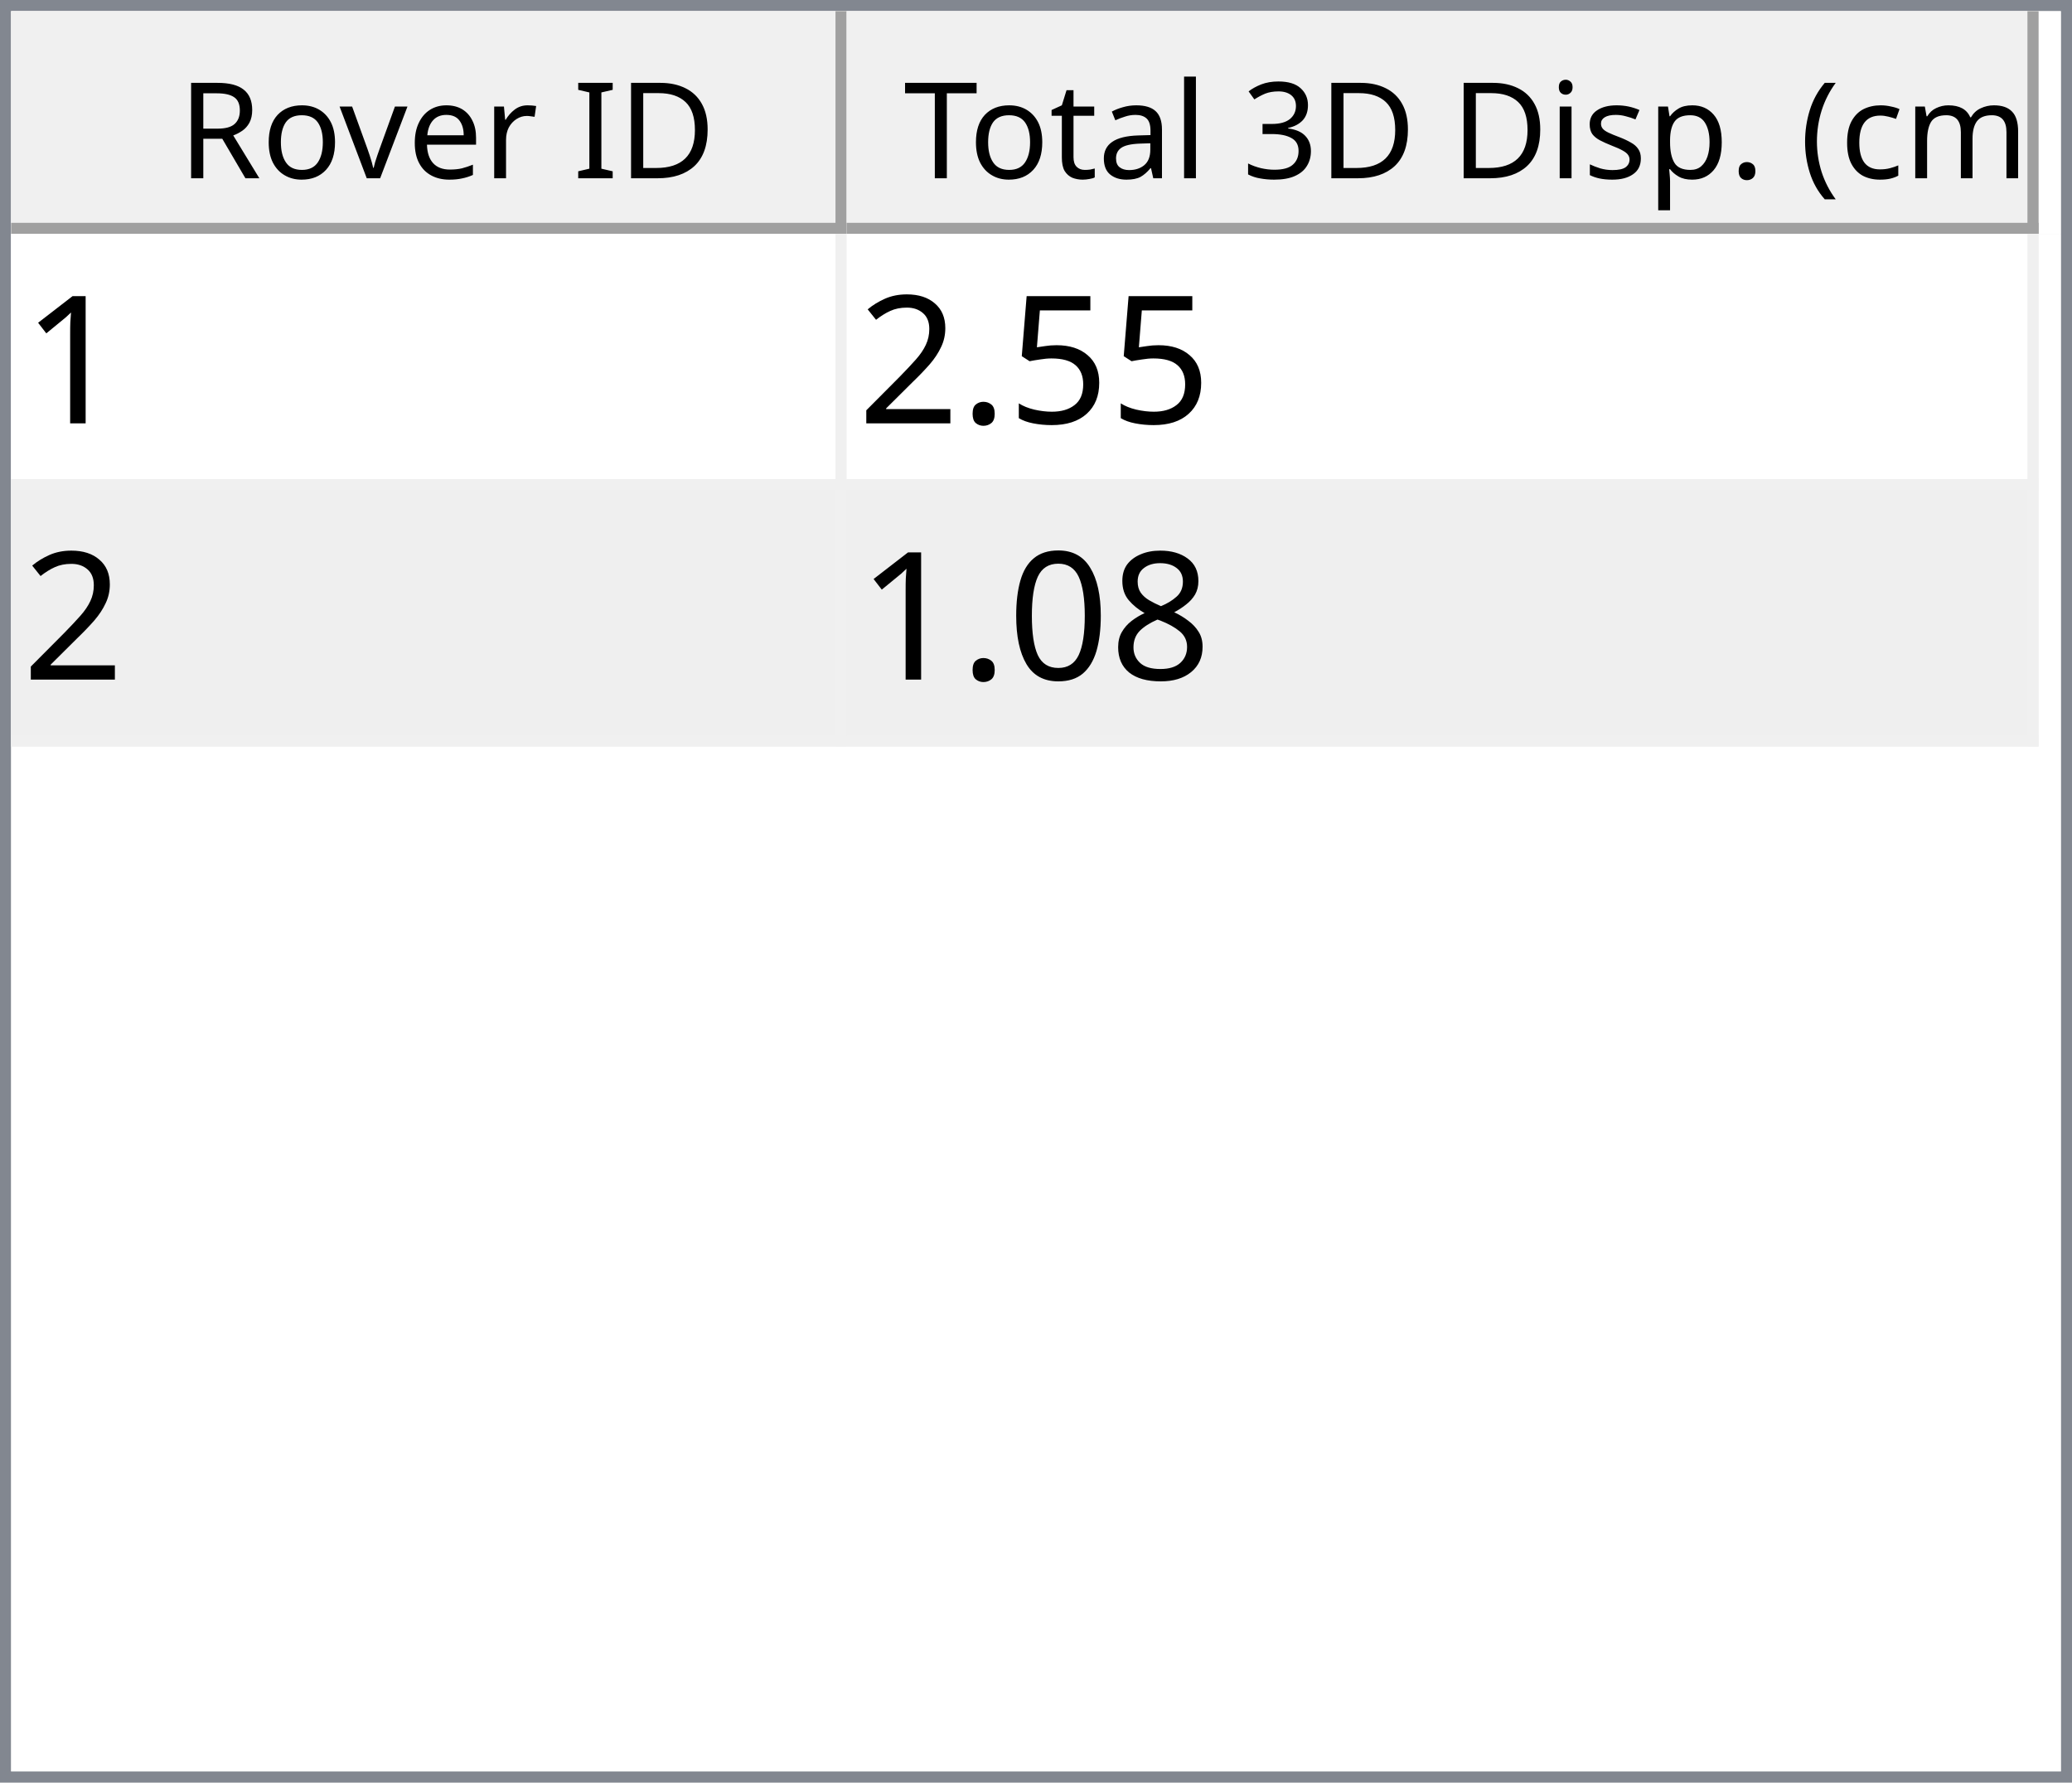
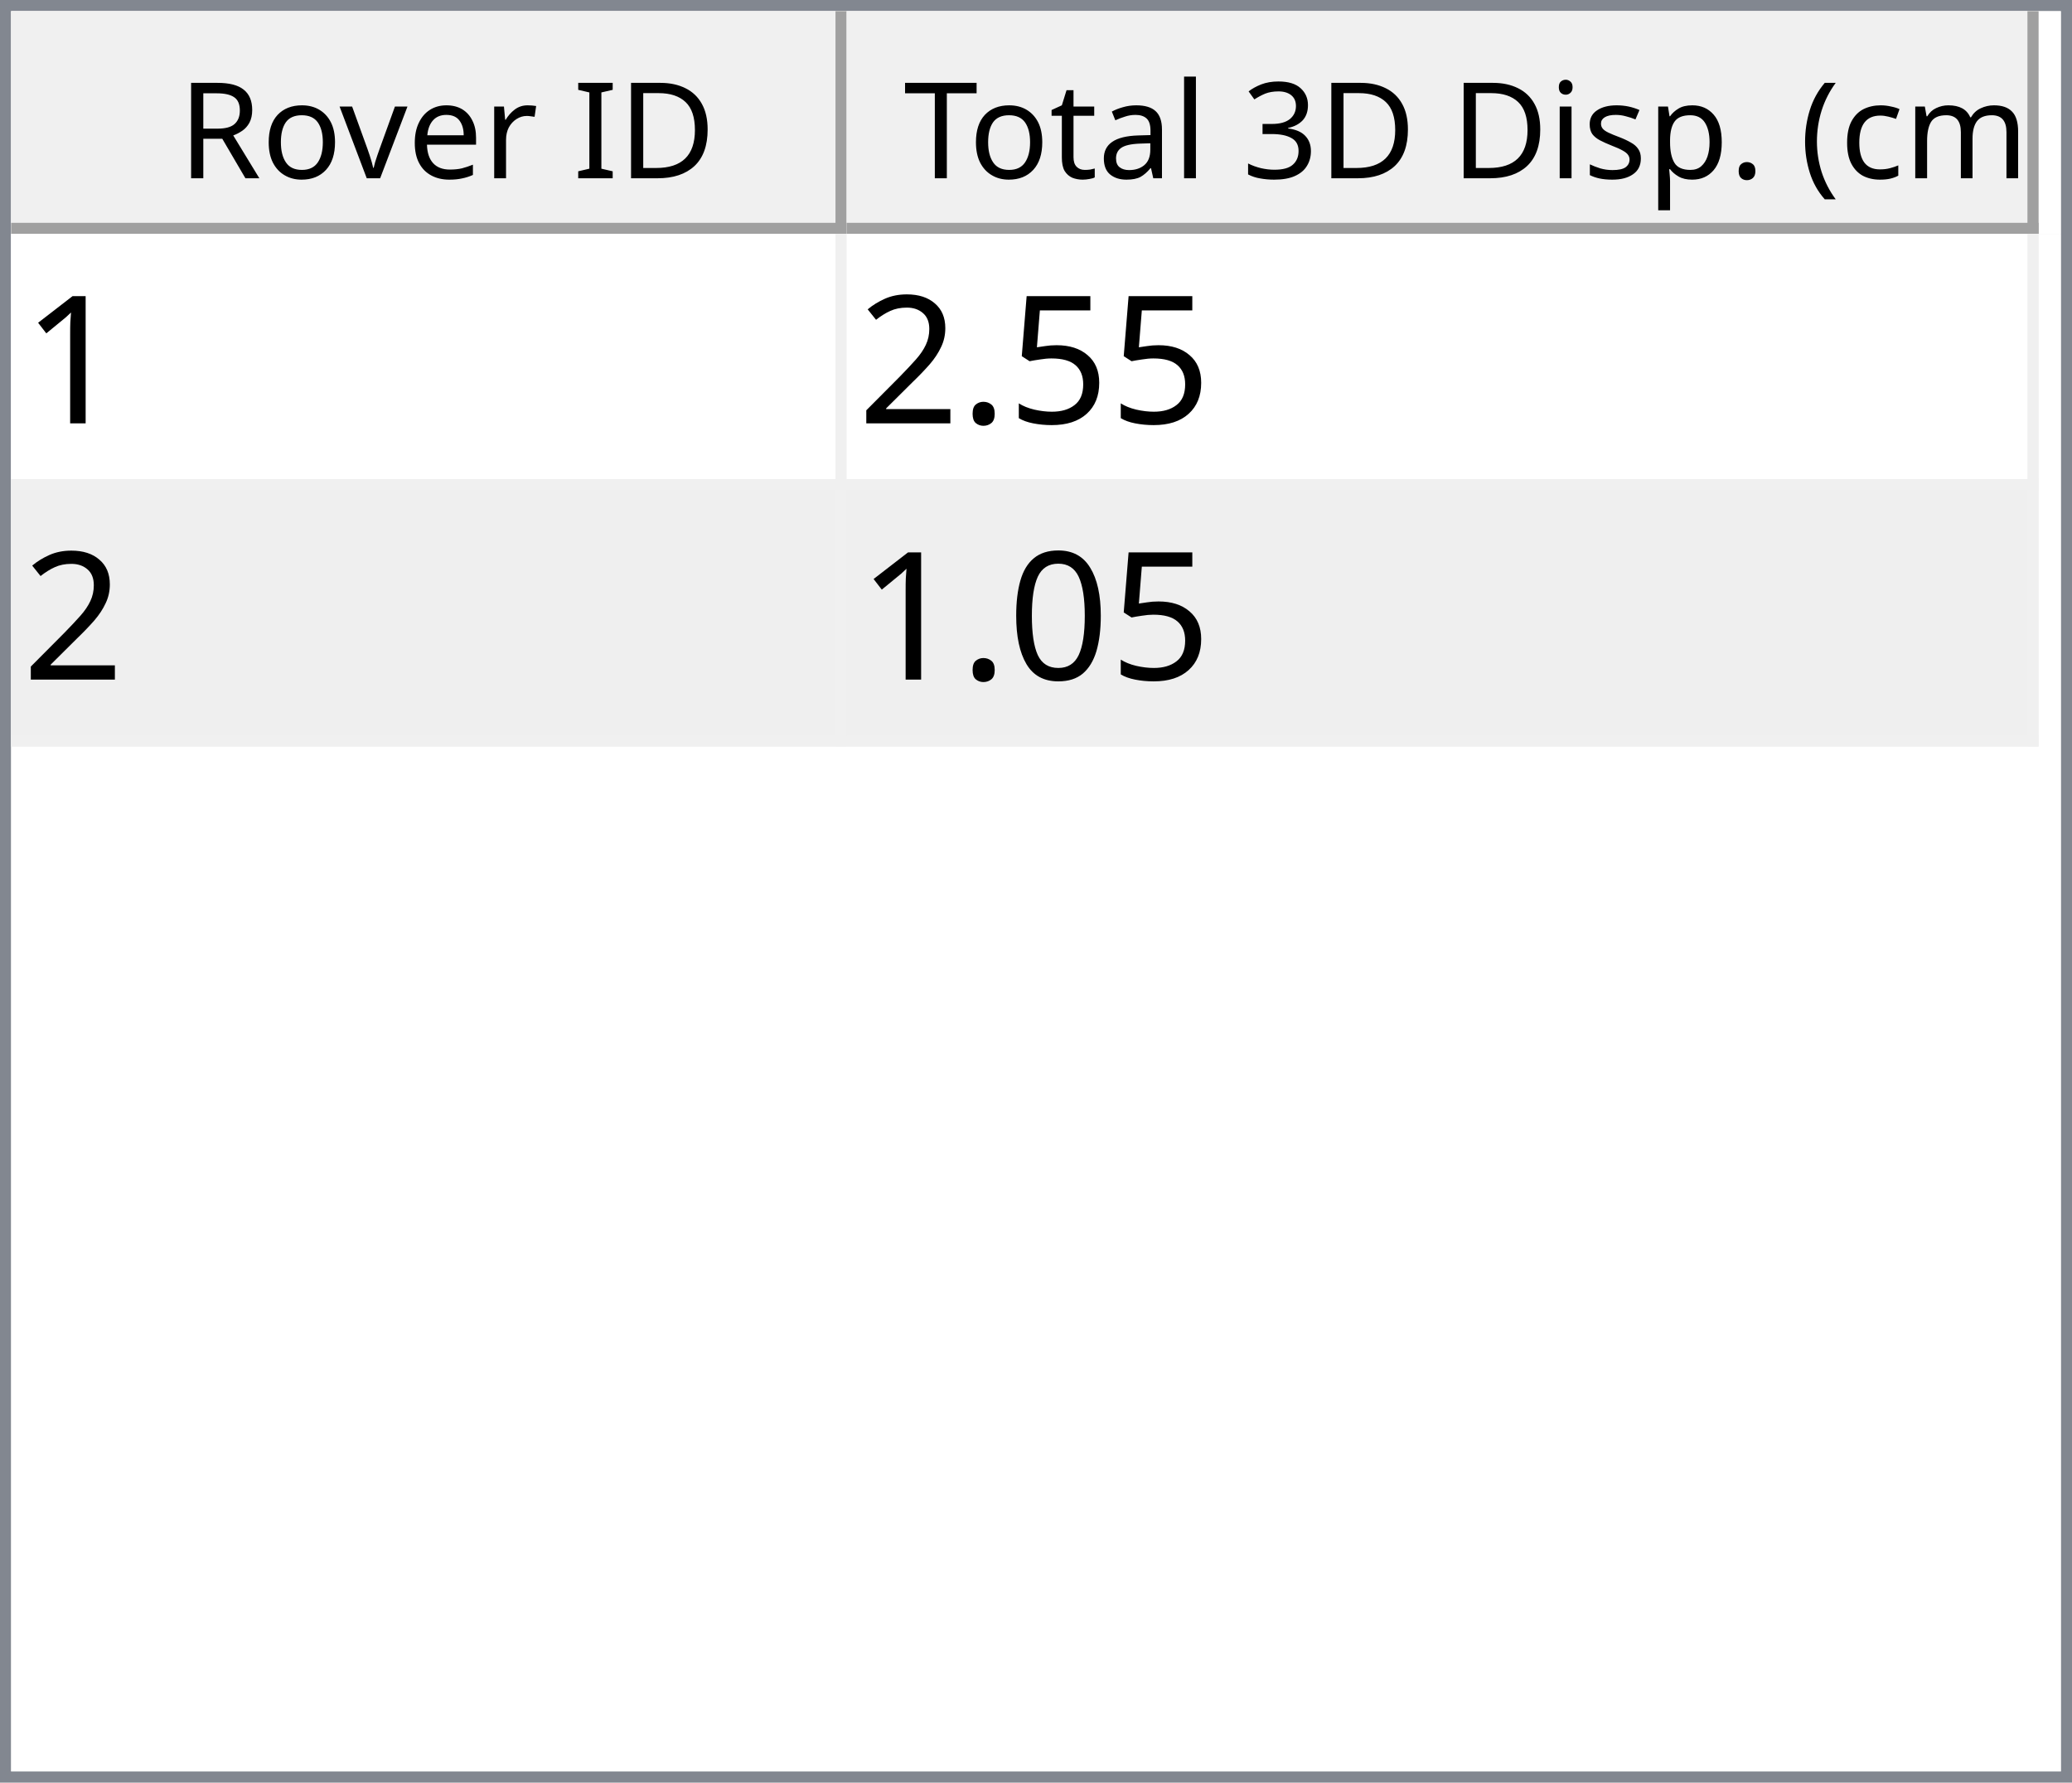
<svg xmlns="http://www.w3.org/2000/svg" style="fill-opacity:1; color-rendering:auto; color-interpolation:auto; text-rendering:auto; stroke:black; stroke-linecap:square; stroke-miterlimit:10; shape-rendering:auto; stroke-opacity:1; fill:black; stroke-dasharray:none; font-weight:normal; stroke-width:1; font-family:'Dialog'; font-style:normal; stroke-linejoin:miter; font-size:12px; stroke-dashoffset:0; image-rendering:auto;" width="186" height="160">
  <defs id="genericDefs" />
  <g>
    <defs id="defs1">
      <clipPath clipPathUnits="userSpaceOnUse" id="clipPath1">
        <path d="M0 0 L186 0 L186 160 L0 160 L0 0 Z" />
      </clipPath>
      <clipPath clipPathUnits="userSpaceOnUse" id="clipPath2">
        <path d="M0 0 L0 160 L186 160 L186 0 Z" />
      </clipPath>
      <clipPath clipPathUnits="userSpaceOnUse" id="clipPath3">
        <path d="M0 0 L0 20 L184 20 L184 0 Z" />
      </clipPath>
      <clipPath clipPathUnits="userSpaceOnUse" id="clipPath4">
        <path d="M0 0 L0 20 L75 20 L75 0 Z" />
      </clipPath>
      <clipPath clipPathUnits="userSpaceOnUse" id="clipPath5">
        <path d="M1 1 L1 19 L74 19 L74 1 Z" />
      </clipPath>
      <clipPath clipPathUnits="userSpaceOnUse" id="clipPath6">
        <path d="M0 0 L0 18 L73 18 L73 0 Z" />
      </clipPath>
      <clipPath clipPathUnits="userSpaceOnUse" id="clipPath7">
        <path d="M-0.5 -0.5 L-0.5 19.5 L74.5 19.5 L74.5 -0.5 Z" />
      </clipPath>
      <clipPath clipPathUnits="userSpaceOnUse" id="clipPath8">
        <path d="M0 0 L0 20 L107 20 L107 0 Z" />
      </clipPath>
      <clipPath clipPathUnits="userSpaceOnUse" id="clipPath9">
        <path d="M1 1 L1 19 L106 19 L106 1 Z" />
      </clipPath>
      <clipPath clipPathUnits="userSpaceOnUse" id="clipPath10">
        <path d="M0 0 L0 18 L105 18 L105 0 Z" />
      </clipPath>
      <clipPath clipPathUnits="userSpaceOnUse" id="clipPath11">
        <path d="M-0.5 -0.5 L-0.5 19.5 L106.5 19.5 L106.5 -0.5 Z" />
      </clipPath>
      <clipPath clipPathUnits="userSpaceOnUse" id="clipPath12">
        <path d="M0 0 L0 138 L184 138 L184 0 Z" />
      </clipPath>
      <clipPath clipPathUnits="userSpaceOnUse" id="clipPath13">
        <path d="M0 0 L0 46 L182 46 L182 0 Z" />
      </clipPath>
      <clipPath clipPathUnits="userSpaceOnUse" id="clipPath14">
        <path d="M-0.5 -0.5 L-0.5 45.5 L181.5 45.5 L181.5 -0.5 Z" />
      </clipPath>
      <clipPath clipPathUnits="userSpaceOnUse" id="clipPath15">
        <path d="M0 0 L0 22 L74 22 L74 0 Z" />
      </clipPath>
      <clipPath clipPathUnits="userSpaceOnUse" id="clipPath16">
        <path d="M0 0 L0 22 L106 22 L106 0 Z" />
      </clipPath>
      <font horiz-adv-x="64.551" id="font1">
        <font-face ascent="107.91" descent="25.098" units-per-em="100" style="font-style:normal; font-family:Segoe UI; font-weight:normal;" />
        <missing-glyph horiz-adv-x="64.551" d="M8.109 0 L8.109 68.266 L56.453 68.266 L56.453 0 L8.109 0 ZM15.328 7.234 L49.219 7.234 L49.219 61.031 L15.328 61.031 L15.328 7.234 Z" />
        <glyph unicode="D" horiz-adv-x="70.117" d="M9.188 0 L9.188 70.016 L28.516 70.016 Q65.531 70.016 65.531 35.891 Q65.531 19.672 55.25 9.836 Q44.969 0 27.734 0 L9.188 0 ZM17.391 62.594 L17.391 7.422 L27.828 7.422 Q41.609 7.422 49.273 14.797 Q56.938 22.172 56.938 35.688 Q56.938 62.594 28.328 62.594 L17.391 62.594 Z" />
        <glyph unicode="I" horiz-adv-x="26.611" d="M17.391 0 L9.188 0 L9.188 70.016 L17.391 70.016 L17.391 0 Z" />
        <glyph unicode=" " horiz-adv-x="27.393" d="" />
        <glyph unicode="r" horiz-adv-x="34.766" d="M34.188 41.891 Q32.078 43.5 28.125 43.5 Q23 43.5 19.555 38.672 Q16.109 33.844 16.109 25.484 L16.109 0 L8.109 0 L8.109 50 L16.109 50 L16.109 39.703 L16.312 39.703 Q18.016 44.969 21.531 47.922 Q25.047 50.875 29.391 50.875 Q32.516 50.875 34.188 50.203 L34.188 41.891 Z" />
        <glyph unicode="e" horiz-adv-x="52.295" d="M48.297 23 L12.984 23 Q13.188 14.656 17.484 10.109 Q21.781 5.562 29.297 5.562 Q37.75 5.562 44.828 11.141 L44.828 3.609 Q38.234 -1.172 27.391 -1.172 Q16.797 -1.172 10.742 5.641 Q4.688 12.453 4.688 24.812 Q4.688 36.469 11.305 43.82 Q17.922 51.172 27.734 51.172 Q37.547 51.172 42.922 44.828 Q48.297 38.484 48.297 27.203 L48.297 23 ZM40.094 29.781 Q40.047 36.719 36.75 40.578 Q33.453 44.438 27.594 44.438 Q21.922 44.438 17.969 40.383 Q14.016 36.328 13.094 29.781 L40.094 29.781 Z" />
        <glyph unicode="v" horiz-adv-x="47.9" d="M47.406 50 L27.484 0 L19.625 0 L0.688 50 L9.469 50 L22.172 13.672 Q23.578 9.672 23.922 6.688 L24.125 6.688 Q24.609 10.453 25.688 13.484 L38.969 50 L47.406 50 Z" />
        <glyph unicode="o" horiz-adv-x="58.594" d="M29 -1.172 Q17.922 -1.172 11.305 5.836 Q4.688 12.844 4.688 24.422 Q4.688 37.016 11.57 44.094 Q18.453 51.172 30.172 51.172 Q41.359 51.172 47.633 44.289 Q53.906 37.406 53.906 25.203 Q53.906 13.234 47.141 6.031 Q40.375 -1.172 29 -1.172 ZM29.594 44.438 Q21.875 44.438 17.383 39.188 Q12.891 33.938 12.891 24.703 Q12.891 15.828 17.43 10.695 Q21.969 5.562 29.594 5.562 Q37.359 5.562 41.531 10.594 Q45.703 15.625 45.703 24.906 Q45.703 34.281 41.531 39.359 Q37.359 44.438 29.594 44.438 Z" />
        <glyph unicode="R" horiz-adv-x="59.814" d="M59.375 0 L49.609 0 L37.891 19.625 Q36.281 22.359 34.766 24.289 Q33.25 26.219 31.664 27.438 Q30.078 28.656 28.25 29.219 Q26.422 29.781 24.125 29.781 L17.391 29.781 L17.391 0 L9.188 0 L9.188 70.016 L30.078 70.016 Q34.672 70.016 38.555 68.867 Q42.438 67.719 45.289 65.375 Q48.141 63.031 49.758 59.547 Q51.375 56.062 51.375 51.375 Q51.375 47.703 50.273 44.656 Q49.172 41.609 47.148 39.211 Q45.125 36.812 42.266 35.133 Q39.406 33.453 35.844 32.516 L35.844 32.328 Q37.594 31.547 38.891 30.547 Q40.188 29.547 41.359 28.18 Q42.531 26.812 43.68 25.078 Q44.828 23.344 46.234 21.047 L59.375 0 ZM17.391 62.594 L17.391 37.203 L28.516 37.203 Q31.594 37.203 34.203 38.133 Q36.812 39.062 38.719 40.797 Q40.625 42.531 41.703 45.047 Q42.781 47.562 42.781 50.688 Q42.781 56.297 39.141 59.445 Q35.5 62.594 28.609 62.594 L17.391 62.594 Z" />
        <glyph unicode=")" horiz-adv-x="30.176" d="M8.297 -15.922 L1.172 -15.922 Q16.406 2.344 16.406 26.812 Q16.406 51.469 1.078 70.016 L8.297 70.016 Q23.531 52.156 23.531 26.703 Q23.531 1.375 8.297 -15.922 Z" />
        <glyph unicode="m" horiz-adv-x="86.133" d="M79.109 0 L71.094 0 L71.094 28.719 Q71.094 37.016 68.531 40.727 Q65.969 44.438 59.906 44.438 Q54.781 44.438 51.195 39.75 Q47.609 35.062 47.609 28.516 L47.609 0 L39.594 0 L39.594 29.688 Q39.594 44.438 28.219 44.438 Q22.953 44.438 19.531 40.016 Q16.109 35.594 16.109 28.516 L16.109 0 L8.109 0 L8.109 50 L16.109 50 L16.109 42.094 L16.312 42.094 Q21.625 51.172 31.844 51.172 Q36.969 51.172 40.773 48.312 Q44.578 45.453 46 40.828 Q51.562 51.172 62.594 51.172 Q79.109 51.172 79.109 30.812 L79.109 0 Z" />
        <glyph unicode="c" horiz-adv-x="46.191" d="M42.188 2.297 Q36.422 -1.172 28.516 -1.172 Q17.828 -1.172 11.258 5.789 Q4.688 12.75 4.688 23.828 Q4.688 36.188 11.766 43.68 Q18.844 51.172 30.672 51.172 Q37.25 51.172 42.281 48.734 L42.281 40.531 Q36.719 44.438 30.375 44.438 Q22.703 44.438 17.797 38.945 Q12.891 33.453 12.891 24.516 Q12.891 15.719 17.508 10.641 Q22.125 5.562 29.891 5.562 Q36.422 5.562 42.188 9.906 L42.188 2.297 Z" />
        <glyph unicode="(" horiz-adv-x="30.176" d="M29.109 -15.922 L21.969 -15.922 Q6.844 1.375 6.844 26.703 Q6.844 52.156 21.969 70.016 L29.203 70.016 Q13.875 51.469 13.875 26.812 Q13.875 2.344 29.109 -15.922 Z" />
        <glyph unicode="." horiz-adv-x="21.68" d="M10.891 -1.078 Q8.641 -1.078 7.055 0.539 Q5.469 2.156 5.469 4.391 Q5.469 6.641 7.055 8.273 Q8.641 9.906 10.891 9.906 Q13.188 9.906 14.797 8.273 Q16.406 6.641 16.406 4.391 Q16.406 2.156 14.797 0.539 Q13.188 -1.078 10.891 -1.078 Z" />
        <glyph unicode="p" horiz-adv-x="58.789" d="M16.312 7.234 L16.109 7.234 L16.109 -23 L8.109 -23 L8.109 50 L16.109 50 L16.109 41.219 L16.312 41.219 Q22.219 51.172 33.594 51.172 Q43.266 51.172 48.688 44.461 Q54.109 37.75 54.109 26.469 Q54.109 13.922 48 6.375 Q41.891 -1.172 31.297 -1.172 Q21.578 -1.172 16.312 7.234 ZM16.109 27.391 L16.109 20.406 Q16.109 14.203 20.141 9.883 Q24.172 5.562 30.375 5.562 Q37.641 5.562 41.773 11.133 Q45.906 16.703 45.906 26.609 Q45.906 34.969 42.047 39.703 Q38.188 44.438 31.594 44.438 Q24.609 44.438 20.359 39.578 Q16.109 34.719 16.109 27.391 Z" />
        <glyph unicode="s" horiz-adv-x="42.432" d="M5.078 1.812 L5.078 10.406 Q11.625 5.562 19.484 5.562 Q30.031 5.562 30.031 12.594 Q30.031 14.594 29.125 15.992 Q28.219 17.391 26.68 18.461 Q25.141 19.531 23.07 20.383 Q21 21.234 18.609 22.172 Q15.281 23.484 12.766 24.828 Q10.25 26.172 8.57 27.859 Q6.891 29.547 6.031 31.695 Q5.172 33.844 5.172 36.719 Q5.172 40.234 6.789 42.945 Q8.406 45.656 11.086 47.484 Q13.766 49.312 17.211 50.242 Q20.656 51.172 24.312 51.172 Q30.812 51.172 35.938 48.922 L35.938 40.828 Q30.422 44.438 23.25 44.438 Q21 44.438 19.195 43.922 Q17.391 43.406 16.094 42.477 Q14.797 41.547 14.086 40.258 Q13.375 38.969 13.375 37.406 Q13.375 35.453 14.086 34.133 Q14.797 32.812 16.164 31.789 Q17.531 30.766 19.484 29.938 Q21.438 29.109 23.922 28.125 Q27.25 26.859 29.883 25.516 Q32.516 24.172 34.375 22.484 Q36.234 20.797 37.234 18.602 Q38.234 16.406 38.234 13.375 Q38.234 9.672 36.602 6.938 Q34.969 4.203 32.234 2.398 Q29.5 0.594 25.93 -0.289 Q22.359 -1.172 18.453 -1.172 Q10.75 -1.172 5.078 1.812 Z" />
        <glyph unicode="i" horiz-adv-x="24.219" d="M12.203 62.703 Q10.062 62.703 8.547 64.164 Q7.031 65.625 7.031 67.875 Q7.031 70.125 8.547 71.609 Q10.062 73.094 12.203 73.094 Q14.406 73.094 15.945 71.609 Q17.484 70.125 17.484 67.875 Q17.484 65.719 15.945 64.211 Q14.406 62.703 12.203 62.703 ZM16.109 0 L8.109 0 L8.109 50 L16.109 50 L16.109 0 Z" />
        <glyph unicode="3" horiz-adv-x="53.906" d="M46.531 19.828 Q46.531 15.094 44.75 11.211 Q42.969 7.328 39.719 4.57 Q36.469 1.812 31.93 0.297 Q27.391 -1.219 21.922 -1.219 Q11.922 -1.219 6 2.594 L6 11.188 Q13.094 5.609 22.219 5.609 Q25.875 5.609 28.828 6.539 Q31.781 7.469 33.906 9.227 Q36.031 10.984 37.18 13.477 Q38.328 15.969 38.328 19.094 Q38.328 32.812 18.797 32.812 L12.984 32.812 L12.984 39.594 L18.5 39.594 Q35.797 39.594 35.797 52.484 Q35.797 64.406 22.609 64.406 Q15.188 64.406 8.688 59.422 L8.688 67.188 Q15.375 71.188 24.609 71.188 Q29 71.188 32.57 69.969 Q36.141 68.75 38.68 66.555 Q41.219 64.359 42.609 61.281 Q44 58.203 44 54.5 Q44 40.672 30.031 36.719 L30.031 36.531 Q33.594 36.141 36.625 34.797 Q39.656 33.453 41.852 31.305 Q44.047 29.156 45.289 26.25 Q46.531 23.344 46.531 19.828 Z" />
        <glyph unicode="l" horiz-adv-x="24.219" d="M16.109 0 L8.109 0 L8.109 74.031 L16.109 74.031 L16.109 0 Z" />
        <glyph unicode="a" horiz-adv-x="50.879" d="M43.891 0 L35.891 0 L35.891 7.812 L35.688 7.812 Q30.469 -1.172 20.312 -1.172 Q12.844 -1.172 8.617 2.781 Q4.391 6.734 4.391 13.281 Q4.391 27.297 20.906 29.594 L35.891 31.688 Q35.891 44.438 25.594 44.438 Q16.547 44.438 9.281 38.281 L9.281 46.484 Q16.656 51.172 26.266 51.172 Q43.891 51.172 43.891 32.516 L43.891 0 ZM35.891 25.297 L23.828 23.641 Q18.266 22.859 15.43 20.875 Q12.594 18.891 12.594 13.875 Q12.594 10.203 15.211 7.883 Q17.828 5.562 22.172 5.562 Q28.125 5.562 32.008 9.742 Q35.891 13.922 35.891 20.312 L35.891 25.297 Z" />
        <glyph unicode="t" horiz-adv-x="33.887" d="M31.297 0.484 Q28.469 -1.078 23.828 -1.078 Q10.688 -1.078 10.688 13.578 L10.688 43.172 L2.094 43.172 L2.094 50 L10.688 50 L10.688 62.203 L18.703 64.797 L18.703 50 L31.297 50 L31.297 43.172 L18.703 43.172 L18.703 14.984 Q18.703 9.969 20.414 7.82 Q22.125 5.672 26.078 5.672 Q29.109 5.672 31.297 7.328 L31.297 0.484 Z" />
        <glyph unicode="T" horiz-adv-x="52.393" d="M50.594 62.594 L30.375 62.594 L30.375 0 L22.172 0 L22.172 62.594 L2 62.594 L2 70.016 L50.594 70.016 L50.594 62.594 Z" />
      </font>
      <font horiz-adv-x="75.0" id="font2">
        <font-face ascent="100.537" descent="21.973" units-per-em="100" style="font-style:normal; font-family:sans-serif; font-weight:normal;" />
        <missing-glyph horiz-adv-x="75.0" d="M12.5 0 L12.5 62.5 L62.5 62.5 L62.5 0 L12.5 0 ZM14.062 1.562 L60.938 1.562 L60.938 60.938 L14.062 60.938 L14.062 1.562 Z" />
        <glyph unicode="1" horiz-adv-x="55.615" d="M37.25 0 L28.469 0 L28.469 56 Q25.297 52.984 20.141 49.953 Q14.984 46.922 10.891 45.406 L10.891 53.906 Q18.266 57.375 23.781 62.305 Q29.297 67.234 31.594 71.875 L37.25 71.875 L37.25 0 Z" />
        <glyph unicode="5" horiz-adv-x="55.615" d="M4.156 18.75 L13.375 19.531 Q14.406 12.797 18.141 9.398 Q21.875 6 27.156 6 Q33.5 6 37.891 10.789 Q42.281 15.578 42.281 23.484 Q42.281 31 38.062 35.352 Q33.844 39.703 27 39.703 Q22.75 39.703 19.336 37.773 Q15.922 35.844 13.969 32.766 L5.719 33.844 L12.641 70.609 L48.25 70.609 L48.25 62.203 L19.672 62.203 L15.828 42.969 Q22.266 47.469 29.344 47.469 Q38.719 47.469 45.164 40.969 Q51.609 34.469 51.609 24.266 Q51.609 14.547 45.953 7.469 Q39.062 -1.219 27.156 -1.219 Q17.391 -1.219 11.211 4.25 Q5.031 9.719 4.156 18.75 Z" />
        <glyph unicode="." horiz-adv-x="27.783" d="M9.078 0 L9.078 10.016 L19.094 10.016 L19.094 0 L9.078 0 Z" />
        <glyph unicode="2" horiz-adv-x="55.615" d="M50.344 8.453 L50.344 0 L3.031 0 Q2.938 3.172 4.047 6.109 Q5.859 10.938 9.836 15.625 Q13.812 20.312 21.344 26.469 Q33.016 36.031 37.117 41.625 Q41.219 47.219 41.219 52.203 Q41.219 57.422 37.477 61.008 Q33.734 64.594 27.734 64.594 Q21.391 64.594 17.578 60.789 Q13.766 56.984 13.719 50.25 L4.688 51.172 Q5.609 61.281 11.664 66.578 Q17.719 71.875 27.938 71.875 Q38.234 71.875 44.242 66.164 Q50.25 60.453 50.25 52 Q50.25 47.703 48.492 43.555 Q46.734 39.406 42.656 34.812 Q38.578 30.219 29.109 22.219 Q21.188 15.578 18.945 13.211 Q16.703 10.844 15.234 8.453 L50.344 8.453 Z" />
-         <glyph unicode="8" horiz-adv-x="55.615" d="M17.672 38.812 Q12.203 40.828 9.57 44.539 Q6.938 48.25 6.938 53.422 Q6.938 61.234 12.555 66.555 Q18.172 71.875 27.484 71.875 Q36.859 71.875 42.578 66.43 Q48.297 60.984 48.297 53.172 Q48.297 48.188 45.68 44.508 Q43.062 40.828 37.75 38.812 Q44.344 36.672 47.781 31.883 Q51.219 27.094 51.219 20.453 Q51.219 11.281 44.727 5.031 Q38.234 -1.219 27.641 -1.219 Q17.047 -1.219 10.547 5.055 Q4.047 11.328 4.047 20.703 Q4.047 27.688 7.594 32.398 Q11.141 37.109 17.672 38.812 ZM15.922 53.719 Q15.922 48.641 19.195 45.414 Q22.469 42.188 27.688 42.188 Q32.766 42.188 36.016 45.383 Q39.266 48.578 39.266 53.219 Q39.266 58.062 35.914 61.359 Q32.562 64.656 27.594 64.656 Q22.562 64.656 19.242 61.43 Q15.922 58.203 15.922 53.719 ZM13.094 20.656 Q13.094 16.891 14.875 13.375 Q16.656 9.859 20.172 7.93 Q23.688 6 27.734 6 Q34.031 6 38.133 10.055 Q42.234 14.109 42.234 20.359 Q42.234 26.703 38.016 30.859 Q33.797 35.016 27.438 35.016 Q21.234 35.016 17.164 30.914 Q13.094 26.812 13.094 20.656 Z" />
        <glyph unicode="0" horiz-adv-x="55.615" d="M4.156 35.297 Q4.156 48 6.766 55.742 Q9.375 63.484 14.523 67.68 Q19.672 71.875 27.484 71.875 Q33.25 71.875 37.594 69.555 Q41.938 67.234 44.773 62.867 Q47.609 58.5 49.219 52.227 Q50.828 45.953 50.828 35.297 Q50.828 22.703 48.242 14.969 Q45.656 7.234 40.508 3.008 Q35.359 -1.219 27.484 -1.219 Q17.141 -1.219 11.234 6.203 Q4.156 15.141 4.156 35.297 ZM13.188 35.297 Q13.188 17.672 17.312 11.836 Q21.438 6 27.484 6 Q33.547 6 37.672 11.859 Q41.797 17.719 41.797 35.297 Q41.797 52.984 37.672 58.789 Q33.547 64.594 27.391 64.594 Q21.344 64.594 17.719 59.469 Q13.188 52.938 13.188 35.297 Z" />
      </font>
    </defs>
    <g style="fill:white; stroke:white;">
      <rect x="0" y="0" width="186" style="clip-path:url(#clipPath1); stroke:none;" height="160" />
    </g>
    <g style="fill:white; text-rendering:optimizeSpeed; color-rendering:optimizeSpeed; image-rendering:optimizeSpeed; shape-rendering:crispEdges; stroke:white; color-interpolation:sRGB;">
      <rect x="0" width="186" height="160" y="0" style="stroke:none;" />
      <path style="stroke:none;" d="M0 160 L186 160 L186 0 L0 0 Z" />
    </g>
    <g style="fill:rgb(240,240,240); font-family:'Segoe UI'; stroke:rgb(240,240,240);">
      <rect x="0" y="0" width="186" style="clip-path:url(#clipPath2); stroke:none;" height="160" />
    </g>
    <g style="fill:rgb(130,135,144); font-family:'Segoe UI'; stroke:rgb(130,135,144);">
      <path d="M0 0 L186 0 L186 160 L0 160 L0 0 ZM1 1 L185 1 L185 159 L1 159 L1 1 Z" style="fill-rule:evenodd; clip-path:url(#clipPath2); stroke:none;" />
    </g>
    <g style="fill:white; font-family:'Segoe UI'; stroke:white;" transform="translate(1,1)">
      <rect x="0" y="0" width="184" style="clip-path:url(#clipPath3); stroke:none;" height="20" />
    </g>
    <g style="fill:rgb(240,240,240); font-family:'Segoe UI'; stroke:rgb(240,240,240);" transform="translate(1,1)">
      <rect x="0" y="0" width="75" style="clip-path:url(#clipPath4); stroke:none;" height="20" />
    </g>
    <g style="font-family:'Segoe UI';" transform="translate(2,2)">
      <text x="14" xml:space="preserve" y="14" style="clip-path:url(#clipPath6); stroke:none;">Rover ID</text>
    </g>
    <g style="fill:rgb(160,160,160); font-family:'Segoe UI'; stroke:rgb(160,160,160); stroke-linejoin:bevel;" transform="translate(1.5,1.5)">
      <line x1="74" x2="74" y1="0" style="fill:none; clip-path:url(#clipPath7);" y2="19" />
    </g>
    <g style="fill:rgb(160,160,160); font-family:'Segoe UI'; stroke:rgb(160,160,160); stroke-linejoin:bevel;" transform="matrix(1,0,0,1,1,1) translate(0.5,0.5)">
      <line x1="0" x2="74" y1="19" style="fill:none; clip-path:url(#clipPath7);" y2="19" />
    </g>
    <g style="fill:rgb(240,240,240); font-family:'Segoe UI'; stroke:rgb(240,240,240);" transform="translate(76,1)">
      <rect x="0" y="0" width="107" style="clip-path:url(#clipPath8); stroke:none;" height="20" />
    </g>
    <g style="font-family:'Segoe UI';" transform="translate(77,2)">
      <text x="1" xml:space="preserve" y="14" style="clip-path:url(#clipPath10); stroke:none;"> Total 3D Disp. (cm)</text>
    </g>
    <g style="fill:rgb(160,160,160); font-family:'Segoe UI'; stroke:rgb(160,160,160); stroke-linejoin:bevel;" transform="translate(76.5,1.5)">
      <line x1="106" x2="106" y1="0" style="fill:none; clip-path:url(#clipPath11);" y2="19" />
    </g>
    <g style="fill:rgb(160,160,160); font-family:'Segoe UI'; stroke:rgb(160,160,160); stroke-linejoin:bevel;" transform="matrix(1,0,0,1,76,1) translate(0.5,0.5)">
      <line x1="0" x2="106" y1="19" style="fill:none; clip-path:url(#clipPath11);" y2="19" />
    </g>
    <g style="fill:white; font-family:'Segoe UI'; stroke:white;" transform="translate(1,21)">
      <rect x="0" y="0" width="184" style="clip-path:url(#clipPath12); stroke:none;" height="138" />
    </g>
    <g style="fill:rgb(240,240,240); font-size:16px; font-family:sans-serif; stroke:rgb(240,240,240);" transform="translate(1,21)">
      <rect x="0" y="0" width="182" style="clip-path:url(#clipPath13); stroke:none;" height="46" />
      <line transform="translate(0.5,0.5)" x1="0" x2="181" y1="22" style="clip-path:url(#clipPath14); fill:none; stroke-linejoin:bevel;" y2="22" />
    </g>
    <g transform="matrix(1,0,0,1,1,21) translate(0.5,0.5)" style="fill:rgb(240,240,240); font-size:16px; font-family:sans-serif; stroke:rgb(240,240,240); stroke-linejoin:bevel;">
      <line x1="0" x2="181" y1="45" style="fill:none; clip-path:url(#clipPath14);" y2="45" />
    </g>
    <g transform="matrix(1,0,0,1,1,21) translate(0.5,0.5)" style="fill:rgb(240,240,240); font-size:16px; font-family:sans-serif; stroke:rgb(240,240,240); stroke-linejoin:bevel;">
      <line x1="74" x2="74" y1="0" style="fill:none; clip-path:url(#clipPath14);" y2="45" />
    </g>
    <g transform="matrix(1,0,0,1,1,21) translate(0.5,0.5)" style="fill:rgb(240,240,240); font-size:16px; font-family:sans-serif; stroke:rgb(240,240,240); stroke-linejoin:bevel;">
      <line x1="181" x2="181" y1="0" style="fill:none; clip-path:url(#clipPath14);" y2="45" />
    </g>
    <g style="fill:white; font-size:16px; font-family:sans-serif; stroke:white;" transform="matrix(1,0,0,1,1,21)">
      <rect x="0" y="0" width="74" style="clip-path:url(#clipPath15); stroke:none;" height="22" />
      <text x="1" y="17" style="fill:black; clip-path:url(#clipPath15); stroke:none;" xml:space="preserve">1</text>
    </g>
    <g style="fill:white; font-size:16px; font-family:sans-serif; stroke:white;" transform="matrix(1,0,0,1,1,21) translate(75,0)">
      <rect x="0" y="0" width="106" style="clip-path:url(#clipPath16); stroke:none;" height="22" />
      <text x="1" y="17" style="fill:black; clip-path:url(#clipPath16); stroke:none;" xml:space="preserve">2.55</text>
    </g>
    <g style="fill:rgb(239,239,239); font-size:16px; font-family:sans-serif; stroke:rgb(239,239,239);" transform="matrix(1,0,0,1,1,21) translate(0,23)">
      <rect x="0" y="0" width="74" style="clip-path:url(#clipPath15); stroke:none;" height="22" />
      <text x="1" y="17" style="fill:black; clip-path:url(#clipPath15); stroke:none;" xml:space="preserve">2</text>
    </g>
    <g style="fill:rgb(239,239,239); font-size:16px; font-family:sans-serif; stroke:rgb(239,239,239);" transform="matrix(1,0,0,1,1,21) translate(75,23)">
      <rect x="0" y="0" width="106" style="clip-path:url(#clipPath16); stroke:none;" height="22" />
-       <text x="1" y="17" style="fill:black; clip-path:url(#clipPath16); stroke:none;" xml:space="preserve">1.08</text>
+       <text x="1" y="17" style="fill:black; clip-path:url(#clipPath16); stroke:none;" xml:space="preserve">1.05</text>
    </g>
  </g>
</svg>
